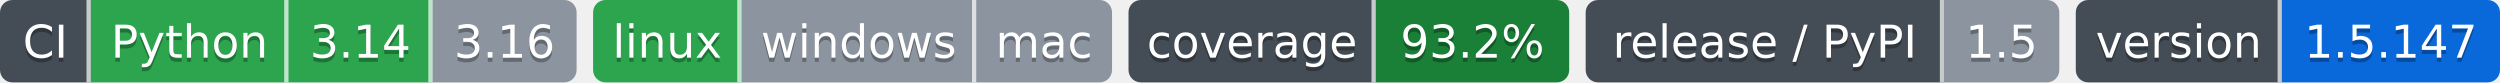
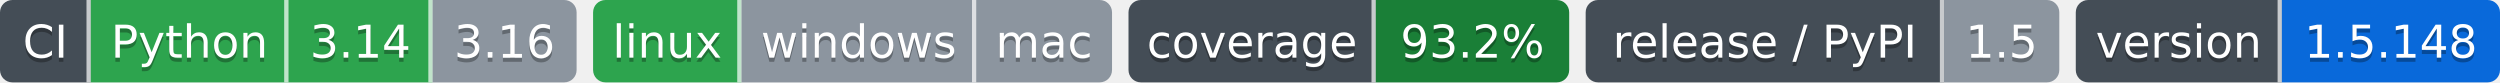
- <svg xmlns="http://www.w3.org/2000/svg" width="607" height="20" role="img" aria-label="Python: CI пройден; 3.14: CI пройден; 3.16: версия ещё не вышла; linux: CI пройден; windows: проверка не проводилась; mac: проверка не проводилась; 93.2%: покрытие 93.2%; 1.5: выпуск v1.5.0, на PyPI не публикуется; 1.5.147: версия 1.5.147">
-   <clipPath id="z8a3a53d30">
+ <svg xmlns="http://www.w3.org/2000/svg" width="607" height="20" role="img" aria-label="Python: CI пройден; 3.14: CI пройден; 3.16: версия ещё не вышла; linux: CI пройден; windows: проверка не проводилась; mac: проверка не проводилась; 93.2%: покрытие 93.2%; 1.5: выпуск v1.5.0, на PyPI не публикуется; 1.5.148: версия 1.5.148">
+   <clipPath id="z98e637710">
    <rect width="140" height="20" rx="3" x="0" />
  </clipPath>
-   <clipPath id="z8a3a53d31">
+   <clipPath id="z98e637711">
    <rect width="126" height="20" rx="3" x="144" />
  </clipPath>
-   <clipPath id="z8a3a53d32">
+   <clipPath id="z98e637712">
    <rect width="107" height="20" rx="3" x="274" />
  </clipPath>
-   <clipPath id="z8a3a53d33">
+   <clipPath id="z98e637713">
    <rect width="115" height="20" rx="3" x="385" />
  </clipPath>
-   <clipPath id="z8a3a53d34">
+   <clipPath id="z98e637714">
    <rect width="103" height="20" rx="3" x="504" />
  </clipPath>
  <g>
-     <rect x="0" width="22" height="20" fill="#444d56" clip-path="url(#z8a3a53d30)" />
-     <rect x="22" width="48" height="20" fill="#2da44e" clip-path="url(#z8a3a53d30)" />
-     <rect x="70" width="35" height="20" fill="#2da44e" clip-path="url(#z8a3a53d30)" />
-     <rect x="105" width="35" height="20" fill="#8c959f" clip-path="url(#z8a3a53d30)" />
-     <rect x="144" width="36" height="20" fill="#2da44e" clip-path="url(#z8a3a53d31)" />
-     <rect x="180" width="57" height="20" fill="#8c959f" clip-path="url(#z8a3a53d31)" />
-     <rect x="237" width="33" height="20" fill="#8c959f" clip-path="url(#z8a3a53d31)" />
-     <rect x="274" width="60" height="20" fill="#444d56" clip-path="url(#z8a3a53d32)" />
-     <rect x="334" width="47" height="20" fill="#1a7f37" clip-path="url(#z8a3a53d32)" />
-     <rect x="385" width="87" height="20" fill="#444d56" clip-path="url(#z8a3a53d33)" />
-     <rect x="472" width="28" height="20" fill="#8c959f" clip-path="url(#z8a3a53d33)" />
-     <rect x="504" width="50" height="20" fill="#444d56" clip-path="url(#z8a3a53d34)" />
-     <rect x="554" width="53" height="20" fill="#0969da" clip-path="url(#z8a3a53d34)" />
+     <rect x="0" width="22" height="20" fill="#444d56" clip-path="url(#z98e637710)" />
+     <rect x="22" width="48" height="20" fill="#2da44e" clip-path="url(#z98e637710)" />
+     <rect x="70" width="35" height="20" fill="#2da44e" clip-path="url(#z98e637710)" />
+     <rect x="105" width="35" height="20" fill="#8c959f" clip-path="url(#z98e637710)" />
+     <rect x="144" width="36" height="20" fill="#2da44e" clip-path="url(#z98e637711)" />
+     <rect x="180" width="57" height="20" fill="#8c959f" clip-path="url(#z98e637711)" />
+     <rect x="237" width="33" height="20" fill="#8c959f" clip-path="url(#z98e637711)" />
+     <rect x="274" width="60" height="20" fill="#444d56" clip-path="url(#z98e637712)" />
+     <rect x="334" width="47" height="20" fill="#1a7f37" clip-path="url(#z98e637712)" />
+     <rect x="385" width="87" height="20" fill="#444d56" clip-path="url(#z98e637713)" />
+     <rect x="472" width="28" height="20" fill="#8c959f" clip-path="url(#z98e637713)" />
+     <rect x="504" width="50" height="20" fill="#444d56" clip-path="url(#z98e637714)" />
+     <rect x="554" width="53" height="20" fill="#0969da" clip-path="url(#z98e637714)" />
    <rect x="21" width="1" height="20" fill="#fff" fill-opacity=".7" />
    <rect x="69" width="1" height="20" fill="#fff" fill-opacity=".7" />
    <rect x="104" width="1" height="20" fill="#fff" fill-opacity=".7" />
    <rect x="179" width="1" height="20" fill="#fff" fill-opacity=".7" />
    <rect x="236" width="1" height="20" fill="#fff" fill-opacity=".7" />
    <rect x="333" width="1" height="20" fill="#fff" fill-opacity=".7" />
    <rect x="471" width="1" height="20" fill="#fff" fill-opacity=".7" />
    <rect x="553" width="1" height="20" fill="#fff" fill-opacity=".7" />
  </g>
  <g fill="#fff" text-anchor="middle" font-family="Verdana,Geneva,DejaVu Sans,sans-serif" font-size="11">
    <text x="11.0" y="15" fill="#010101" fill-opacity=".3">CI</text>
    <text x="11.0" y="14">CI</text>
    <text x="46.0" y="15" fill="#010101" fill-opacity=".3">Python</text>
    <text x="46.0" y="14">Python</text>
    <text x="87.5" y="15" fill="#010101" fill-opacity=".3">3.14</text>
    <text x="87.5" y="14">3.14</text>
    <text x="122.5" y="15" fill="#010101" fill-opacity=".3">3.16</text>
    <text x="122.5" y="14">3.16</text>
    <text x="162.0" y="15" fill="#010101" fill-opacity=".3">linux</text>
    <text x="162.0" y="14">linux</text>
    <text x="208.5" y="15" fill="#010101" fill-opacity=".3">windows</text>
    <text x="208.5" y="14">windows</text>
    <text x="253.5" y="15" fill="#010101" fill-opacity=".3">mac</text>
    <text x="253.5" y="14">mac</text>
    <text x="304.0" y="15" fill="#010101" fill-opacity=".3">coverage</text>
    <text x="304.0" y="14">coverage</text>
    <text x="357.5" y="15" fill="#010101" fill-opacity=".3">93.2%</text>
    <text x="357.5" y="14">93.2%</text>
    <text x="428.5" y="15" fill="#010101" fill-opacity=".3">release / PyPI</text>
    <text x="428.5" y="14">release / PyPI</text>
    <text x="486.0" y="15" fill="#010101" fill-opacity=".3">1.5</text>
    <text x="486.0" y="14">1.5</text>
    <text x="529.0" y="15" fill="#010101" fill-opacity=".3">version</text>
    <text x="529.0" y="14">version</text>
-     <text x="580.5" y="15" fill="#010101" fill-opacity=".3">1.5.147</text>
-     <text x="580.5" y="14">1.5.147</text>
+     <text x="580.5" y="15" fill="#010101" fill-opacity=".3">1.5.148</text>
+     <text x="580.5" y="14">1.5.148</text>
  </g>
</svg>
